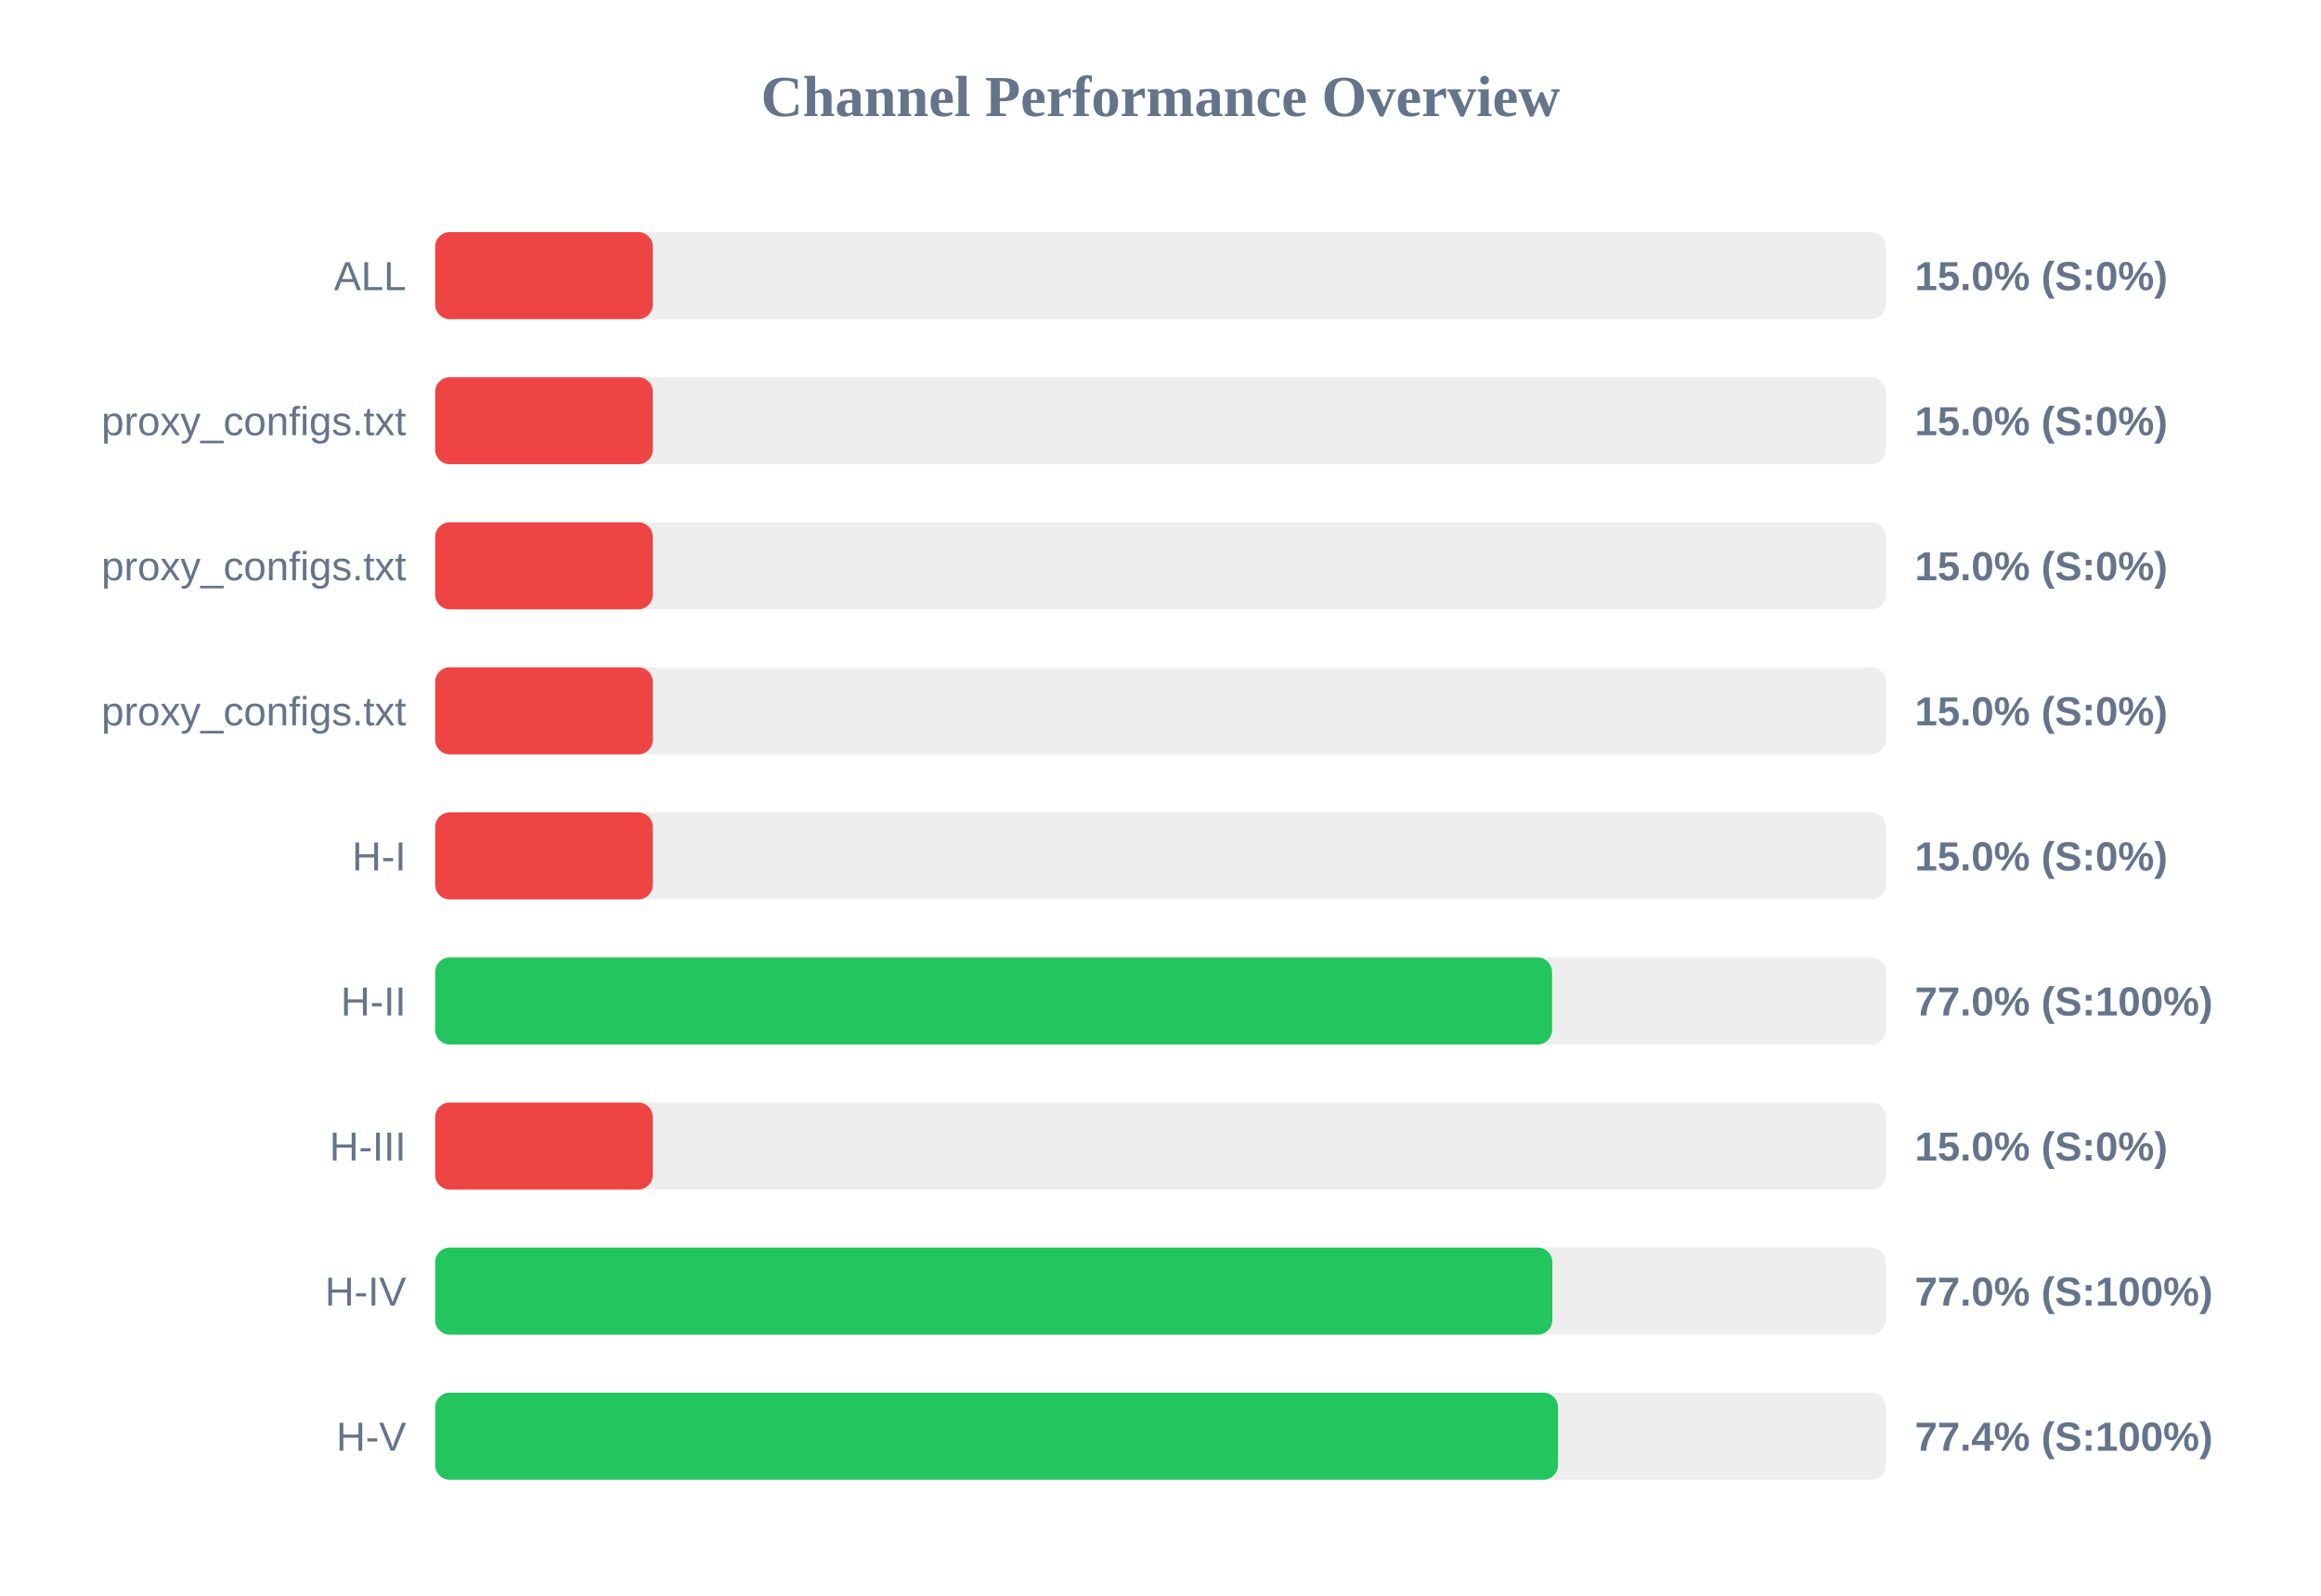
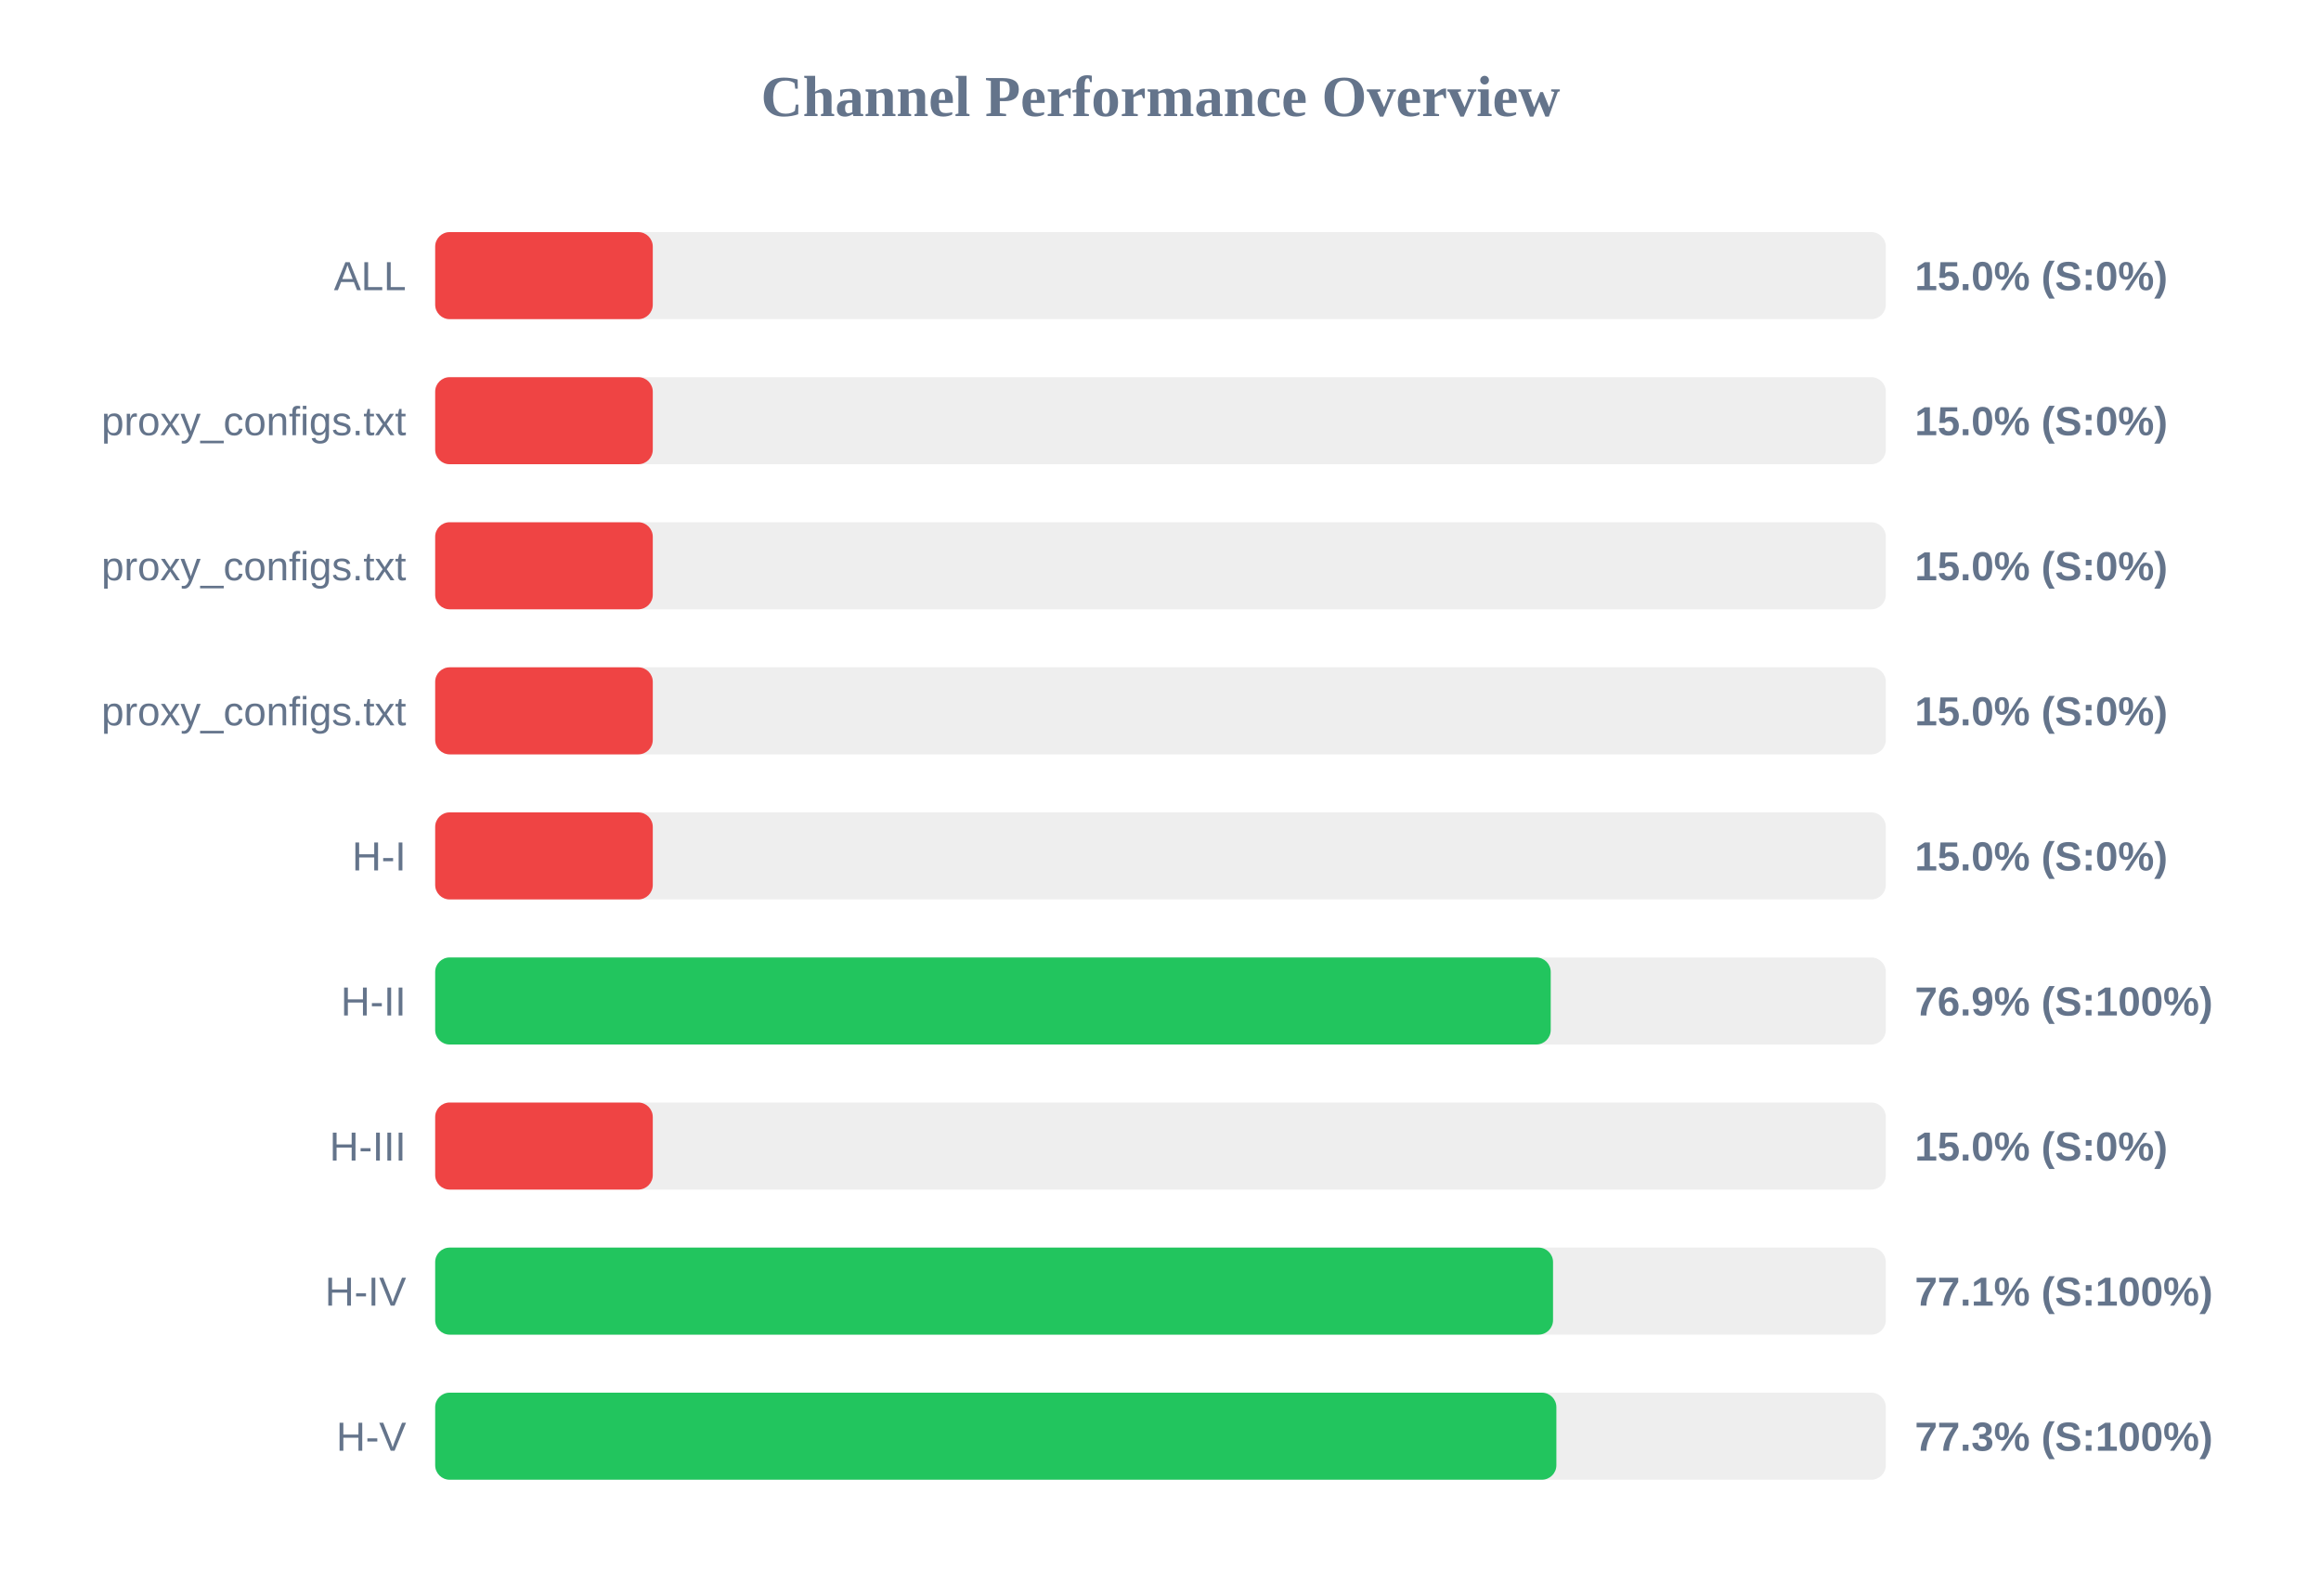
<svg xmlns="http://www.w3.org/2000/svg" width="800" height="550" version="1.1">
  <style>
        .row { font: 14px Arial; fill: #64748b; }
        .score { font: bold 14px Arial; fill: #64748b; }
    </style>
  <text x="400" y="40" text-anchor="middle" font-size="20px" font-weight="bold" fill="#64748b">Channel Performance Overview</text>
  <rect x="150" y="80" width="500" height="30" fill="#eee" rx="5" />
  <rect x="150" y="80" width="75.0" height="30" fill="#ef4444" rx="5" />
  <text x="140" y="100" text-anchor="end" class="row">ALL</text>
  <text x="660" y="100" text-anchor="start" class="score">15.0% (S:0%)</text>
  <rect x="150" y="130" width="500" height="30" fill="#eee" rx="5" />
  <rect x="150" y="130" width="75.0" height="30" fill="#ef4444" rx="5" />
  <text x="140" y="150" text-anchor="end" class="row">proxy_configs.txt</text>
  <text x="660" y="150" text-anchor="start" class="score">15.0% (S:0%)</text>
  <rect x="150" y="180" width="500" height="30" fill="#eee" rx="5" />
  <rect x="150" y="180" width="75.0" height="30" fill="#ef4444" rx="5" />
  <text x="140" y="200" text-anchor="end" class="row">proxy_configs.txt</text>
  <text x="660" y="200" text-anchor="start" class="score">15.0% (S:0%)</text>
  <rect x="150" y="230" width="500" height="30" fill="#eee" rx="5" />
  <rect x="150" y="230" width="75.0" height="30" fill="#ef4444" rx="5" />
  <text x="140" y="250" text-anchor="end" class="row">proxy_configs.txt</text>
  <text x="660" y="250" text-anchor="start" class="score">15.0% (S:0%)</text>
  <rect x="150" y="280" width="500" height="30" fill="#eee" rx="5" />
  <rect x="150" y="280" width="75.0" height="30" fill="#ef4444" rx="5" />
  <text x="140" y="300" text-anchor="end" class="row">H-I</text>
  <text x="660" y="300" text-anchor="start" class="score">15.0% (S:0%)</text>
  <rect x="150" y="330" width="500" height="30" fill="#eee" rx="5" />
-   <rect x="150" y="330" width="384.95" height="30" fill="#22c55e" rx="5" />
+   <rect x="150" y="330" width="384.5" height="30" fill="#22c55e" rx="5" />
  <text x="140" y="350" text-anchor="end" class="row">H-II</text>
-   <text x="660" y="350" text-anchor="start" class="score">77.0% (S:100%)</text>
+   <text x="660" y="350" text-anchor="start" class="score">76.9% (S:100%)</text>
  <rect x="150" y="380" width="500" height="30" fill="#eee" rx="5" />
  <rect x="150" y="380" width="75.0" height="30" fill="#ef4444" rx="5" />
  <text x="140" y="400" text-anchor="end" class="row">H-III</text>
  <text x="660" y="400" text-anchor="start" class="score">15.0% (S:0%)</text>
  <rect x="150" y="430" width="500" height="30" fill="#eee" rx="5" />
-   <rect x="150" y="430" width="385.05" height="30" fill="#22c55e" rx="5" />
+   <rect x="150" y="430" width="385.3" height="30" fill="#22c55e" rx="5" />
  <text x="140" y="450" text-anchor="end" class="row">H-IV</text>
-   <text x="660" y="450" text-anchor="start" class="score">77.0% (S:100%)</text>
+   <text x="660" y="450" text-anchor="start" class="score">77.1% (S:100%)</text>
  <rect x="150" y="480" width="500" height="30" fill="#eee" rx="5" />
-   <rect x="150" y="480" width="387.0" height="30" fill="#22c55e" rx="5" />
+   <rect x="150" y="480" width="386.45" height="30" fill="#22c55e" rx="5" />
  <text x="140" y="500" text-anchor="end" class="row">H-V</text>
-   <text x="660" y="500" text-anchor="start" class="score">77.4% (S:100%)</text>
+   <text x="660" y="500" text-anchor="start" class="score">77.3% (S:100%)</text>
</svg>
